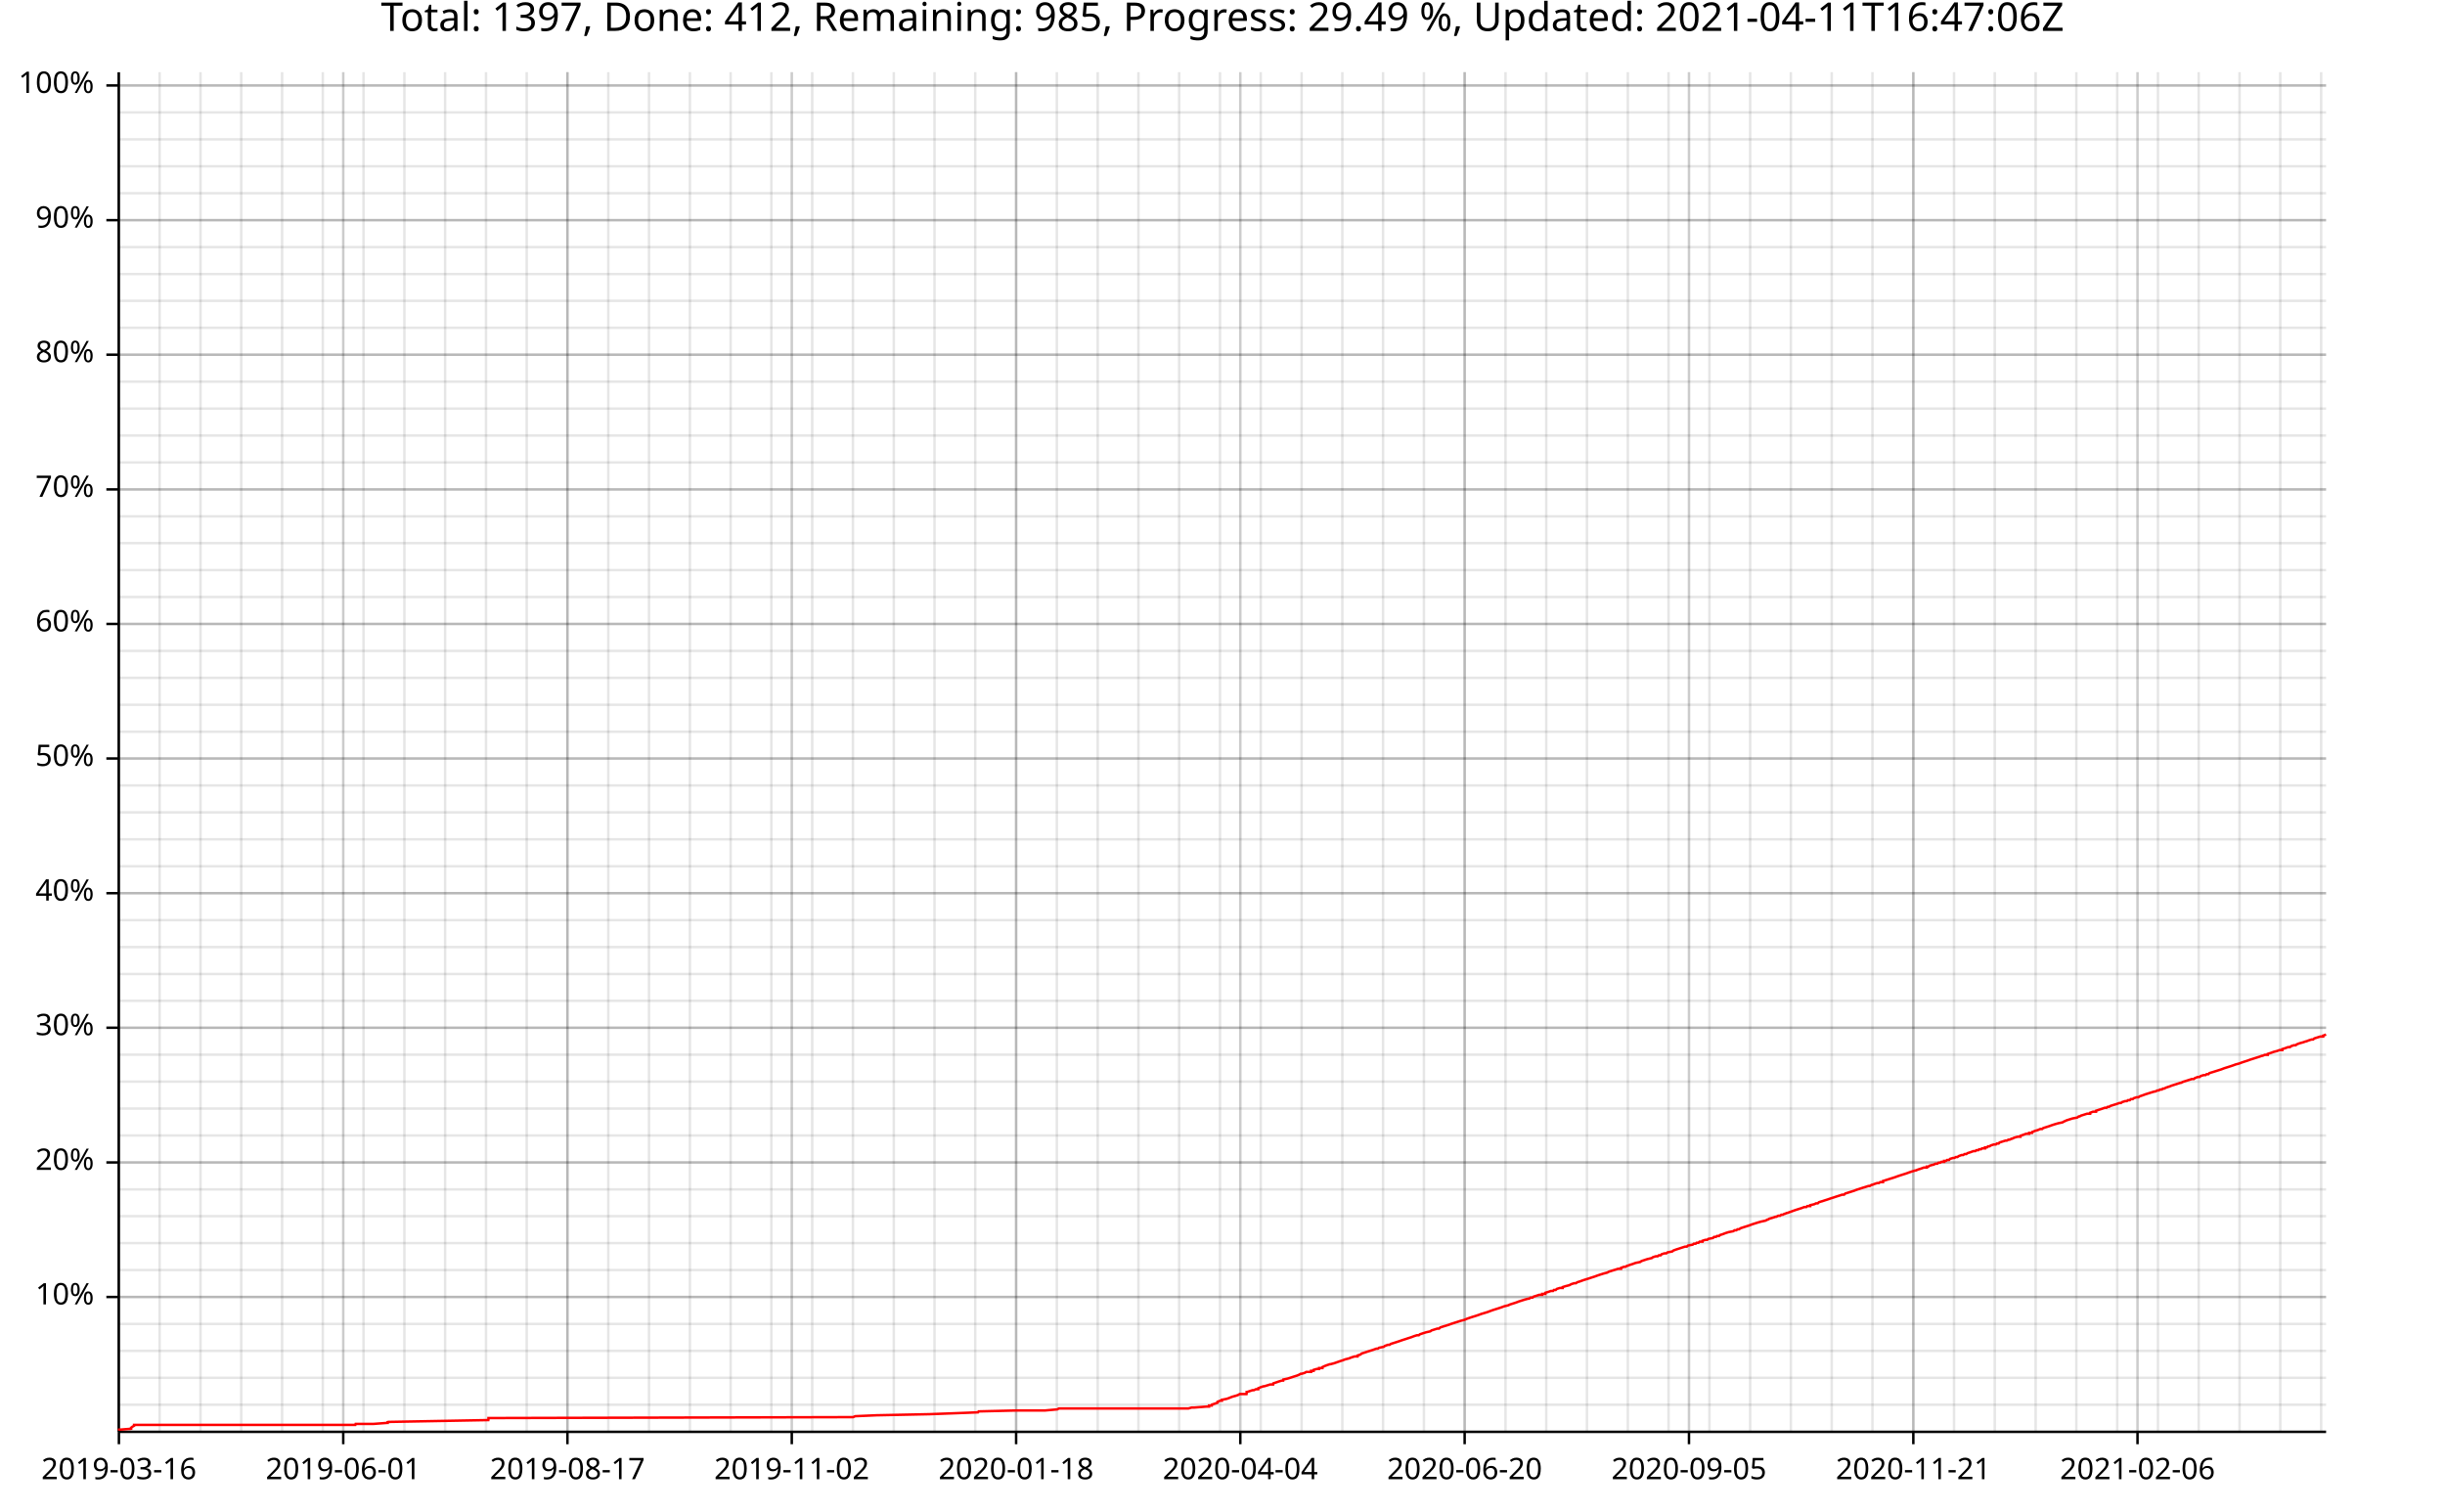
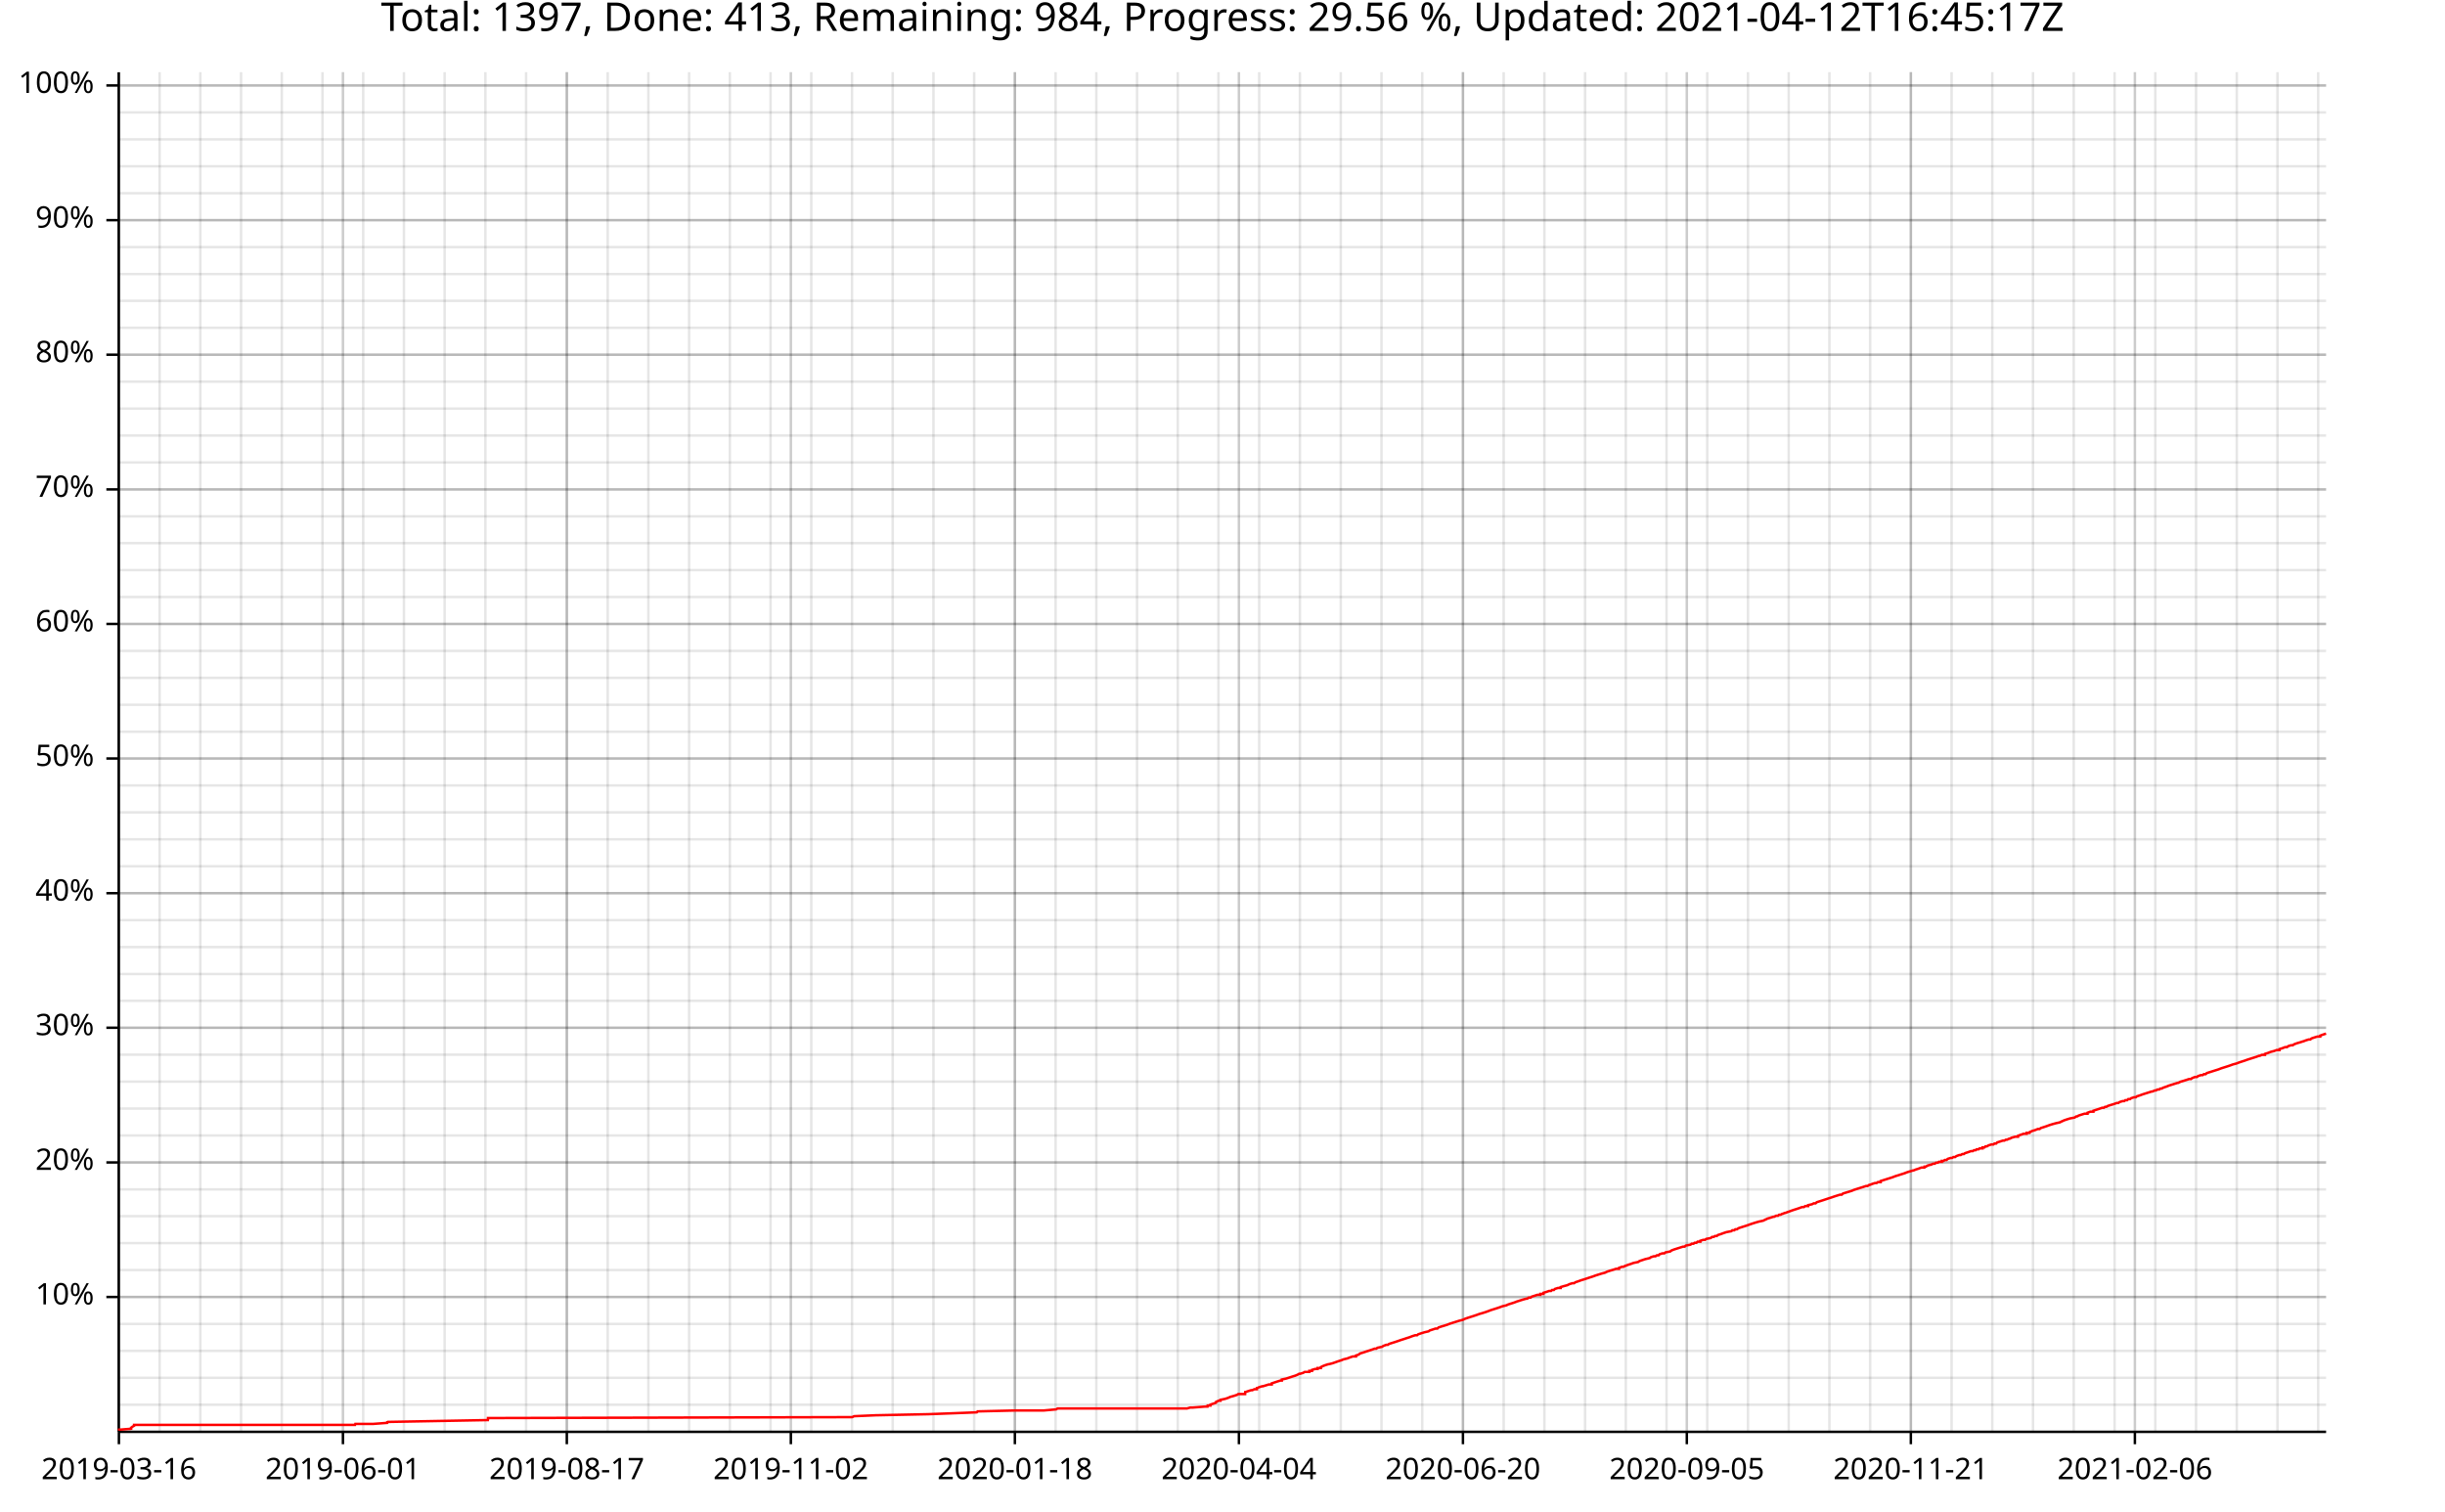
<svg xmlns="http://www.w3.org/2000/svg" width="987" height="610" viewBox="0 0 15792 9760">
  <text x="7896" y="5" dy="0.76em" text-anchor="middle" font-family="sans-serif" font-size="256" opacity="1" fill="#000000">
- Total: 1397, Done: 412, Remaining: 985, Progress: 29.49 %, Updated: 2021-04-11T16:47:06Z
+ Total: 1397, Done: 413, Remaining: 984, Progress: 29.56 %, Updated: 2021-04-12T16:45:17Z
</text>
  <line opacity="0.1" stroke="#000000" stroke-width="16" x1="768" y1="9247" x2="768" y2="466" />
  <line opacity="0.1" stroke="#000000" stroke-width="16" x1="1031" y1="9247" x2="1031" y2="466" />
-   <line opacity="0.1" stroke="#000000" stroke-width="16" x1="1295" y1="9247" x2="1295" y2="466" />
-   <line opacity="0.1" stroke="#000000" stroke-width="16" x1="1558" y1="9247" x2="1558" y2="466" />
-   <line opacity="0.1" stroke="#000000" stroke-width="16" x1="1822" y1="9247" x2="1822" y2="466" />
-   <line opacity="0.1" stroke="#000000" stroke-width="16" x1="2085" y1="9247" x2="2085" y2="466" />
-   <line opacity="0.1" stroke="#000000" stroke-width="16" x1="2348" y1="9247" x2="2348" y2="466" />
-   <line opacity="0.1" stroke="#000000" stroke-width="16" x1="2612" y1="9247" x2="2612" y2="466" />
-   <line opacity="0.1" stroke="#000000" stroke-width="16" x1="2875" y1="9247" x2="2875" y2="466" />
-   <line opacity="0.1" stroke="#000000" stroke-width="16" x1="3139" y1="9247" x2="3139" y2="466" />
-   <line opacity="0.1" stroke="#000000" stroke-width="16" x1="3402" y1="9247" x2="3402" y2="466" />
-   <line opacity="0.1" stroke="#000000" stroke-width="16" x1="3665" y1="9247" x2="3665" y2="466" />
-   <line opacity="0.1" stroke="#000000" stroke-width="16" x1="3929" y1="9247" x2="3929" y2="466" />
-   <line opacity="0.1" stroke="#000000" stroke-width="16" x1="4192" y1="9247" x2="4192" y2="466" />
-   <line opacity="0.1" stroke="#000000" stroke-width="16" x1="4456" y1="9247" x2="4456" y2="466" />
-   <line opacity="0.1" stroke="#000000" stroke-width="16" x1="4719" y1="9247" x2="4719" y2="466" />
-   <line opacity="0.1" stroke="#000000" stroke-width="16" x1="4982" y1="9247" x2="4982" y2="466" />
-   <line opacity="0.1" stroke="#000000" stroke-width="16" x1="5246" y1="9247" x2="5246" y2="466" />
-   <line opacity="0.1" stroke="#000000" stroke-width="16" x1="5509" y1="9247" x2="5509" y2="466" />
-   <line opacity="0.1" stroke="#000000" stroke-width="16" x1="5773" y1="9247" x2="5773" y2="466" />
-   <line opacity="0.1" stroke="#000000" stroke-width="16" x1="6036" y1="9247" x2="6036" y2="466" />
-   <line opacity="0.1" stroke="#000000" stroke-width="16" x1="6299" y1="9247" x2="6299" y2="466" />
-   <line opacity="0.1" stroke="#000000" stroke-width="16" x1="6563" y1="9247" x2="6563" y2="466" />
-   <line opacity="0.1" stroke="#000000" stroke-width="16" x1="6826" y1="9247" x2="6826" y2="466" />
-   <line opacity="0.1" stroke="#000000" stroke-width="16" x1="7090" y1="9247" x2="7090" y2="466" />
-   <line opacity="0.1" stroke="#000000" stroke-width="16" x1="7353" y1="9247" x2="7353" y2="466" />
-   <line opacity="0.1" stroke="#000000" stroke-width="16" x1="7616" y1="9247" x2="7616" y2="466" />
-   <line opacity="0.1" stroke="#000000" stroke-width="16" x1="7880" y1="9247" x2="7880" y2="466" />
-   <line opacity="0.1" stroke="#000000" stroke-width="16" x1="8143" y1="9247" x2="8143" y2="466" />
-   <line opacity="0.1" stroke="#000000" stroke-width="16" x1="8407" y1="9247" x2="8407" y2="466" />
-   <line opacity="0.1" stroke="#000000" stroke-width="16" x1="8670" y1="9247" x2="8670" y2="466" />
-   <line opacity="0.1" stroke="#000000" stroke-width="16" x1="8933" y1="9247" x2="8933" y2="466" />
-   <line opacity="0.1" stroke="#000000" stroke-width="16" x1="9197" y1="9247" x2="9197" y2="466" />
-   <line opacity="0.1" stroke="#000000" stroke-width="16" x1="9460" y1="9247" x2="9460" y2="466" />
-   <line opacity="0.1" stroke="#000000" stroke-width="16" x1="9724" y1="9247" x2="9724" y2="466" />
-   <line opacity="0.1" stroke="#000000" stroke-width="16" x1="9987" y1="9247" x2="9987" y2="466" />
-   <line opacity="0.1" stroke="#000000" stroke-width="16" x1="10250" y1="9247" x2="10250" y2="466" />
-   <line opacity="0.1" stroke="#000000" stroke-width="16" x1="10514" y1="9247" x2="10514" y2="466" />
-   <line opacity="0.1" stroke="#000000" stroke-width="16" x1="10777" y1="9247" x2="10777" y2="466" />
-   <line opacity="0.1" stroke="#000000" stroke-width="16" x1="11041" y1="9247" x2="11041" y2="466" />
-   <line opacity="0.1" stroke="#000000" stroke-width="16" x1="11304" y1="9247" x2="11304" y2="466" />
-   <line opacity="0.1" stroke="#000000" stroke-width="16" x1="11567" y1="9247" x2="11567" y2="466" />
-   <line opacity="0.1" stroke="#000000" stroke-width="16" x1="11831" y1="9247" x2="11831" y2="466" />
-   <line opacity="0.1" stroke="#000000" stroke-width="16" x1="12094" y1="9247" x2="12094" y2="466" />
-   <line opacity="0.1" stroke="#000000" stroke-width="16" x1="12358" y1="9247" x2="12358" y2="466" />
-   <line opacity="0.1" stroke="#000000" stroke-width="16" x1="12621" y1="9247" x2="12621" y2="466" />
-   <line opacity="0.1" stroke="#000000" stroke-width="16" x1="12884" y1="9247" x2="12884" y2="466" />
-   <line opacity="0.1" stroke="#000000" stroke-width="16" x1="13148" y1="9247" x2="13148" y2="466" />
-   <line opacity="0.1" stroke="#000000" stroke-width="16" x1="13411" y1="9247" x2="13411" y2="466" />
-   <line opacity="0.1" stroke="#000000" stroke-width="16" x1="13675" y1="9247" x2="13675" y2="466" />
-   <line opacity="0.1" stroke="#000000" stroke-width="16" x1="13938" y1="9247" x2="13938" y2="466" />
-   <line opacity="0.1" stroke="#000000" stroke-width="16" x1="14201" y1="9247" x2="14201" y2="466" />
-   <line opacity="0.1" stroke="#000000" stroke-width="16" x1="14465" y1="9247" x2="14465" y2="466" />
-   <line opacity="0.1" stroke="#000000" stroke-width="16" x1="14728" y1="9247" x2="14728" y2="466" />
-   <line opacity="0.1" stroke="#000000" stroke-width="16" x1="14992" y1="9247" x2="14992" y2="466" />
+   <line opacity="0.1" stroke="#000000" stroke-width="16" x1="1294" y1="9247" x2="1294" y2="466" />
+   <line opacity="0.1" stroke="#000000" stroke-width="16" x1="1557" y1="9247" x2="1557" y2="466" />
+   <line opacity="0.1" stroke="#000000" stroke-width="16" x1="1820" y1="9247" x2="1820" y2="466" />
+   <line opacity="0.1" stroke="#000000" stroke-width="16" x1="2083" y1="9247" x2="2083" y2="466" />
+   <line opacity="0.1" stroke="#000000" stroke-width="16" x1="2346" y1="9247" x2="2346" y2="466" />
+   <line opacity="0.1" stroke="#000000" stroke-width="16" x1="2609" y1="9247" x2="2609" y2="466" />
+   <line opacity="0.1" stroke="#000000" stroke-width="16" x1="2872" y1="9247" x2="2872" y2="466" />
+   <line opacity="0.1" stroke="#000000" stroke-width="16" x1="3135" y1="9247" x2="3135" y2="466" />
+   <line opacity="0.1" stroke="#000000" stroke-width="16" x1="3398" y1="9247" x2="3398" y2="466" />
+   <line opacity="0.1" stroke="#000000" stroke-width="16" x1="3661" y1="9247" x2="3661" y2="466" />
+   <line opacity="0.1" stroke="#000000" stroke-width="16" x1="3925" y1="9247" x2="3925" y2="466" />
+   <line opacity="0.1" stroke="#000000" stroke-width="16" x1="4188" y1="9247" x2="4188" y2="466" />
+   <line opacity="0.1" stroke="#000000" stroke-width="16" x1="4451" y1="9247" x2="4451" y2="466" />
+   <line opacity="0.1" stroke="#000000" stroke-width="16" x1="4714" y1="9247" x2="4714" y2="466" />
+   <line opacity="0.1" stroke="#000000" stroke-width="16" x1="4977" y1="9247" x2="4977" y2="466" />
+   <line opacity="0.1" stroke="#000000" stroke-width="16" x1="5240" y1="9247" x2="5240" y2="466" />
+   <line opacity="0.1" stroke="#000000" stroke-width="16" x1="5503" y1="9247" x2="5503" y2="466" />
+   <line opacity="0.1" stroke="#000000" stroke-width="16" x1="5766" y1="9247" x2="5766" y2="466" />
+   <line opacity="0.1" stroke="#000000" stroke-width="16" x1="6029" y1="9247" x2="6029" y2="466" />
+   <line opacity="0.1" stroke="#000000" stroke-width="16" x1="6292" y1="9247" x2="6292" y2="466" />
+   <line opacity="0.1" stroke="#000000" stroke-width="16" x1="6555" y1="9247" x2="6555" y2="466" />
+   <line opacity="0.1" stroke="#000000" stroke-width="16" x1="6818" y1="9247" x2="6818" y2="466" />
+   <line opacity="0.1" stroke="#000000" stroke-width="16" x1="7081" y1="9247" x2="7081" y2="466" />
+   <line opacity="0.1" stroke="#000000" stroke-width="16" x1="7344" y1="9247" x2="7344" y2="466" />
+   <line opacity="0.1" stroke="#000000" stroke-width="16" x1="7607" y1="9247" x2="7607" y2="466" />
+   <line opacity="0.1" stroke="#000000" stroke-width="16" x1="7870" y1="9247" x2="7870" y2="466" />
+   <line opacity="0.1" stroke="#000000" stroke-width="16" x1="8133" y1="9247" x2="8133" y2="466" />
+   <line opacity="0.1" stroke="#000000" stroke-width="16" x1="8396" y1="9247" x2="8396" y2="466" />
+   <line opacity="0.1" stroke="#000000" stroke-width="16" x1="8660" y1="9247" x2="8660" y2="466" />
+   <line opacity="0.1" stroke="#000000" stroke-width="16" x1="8923" y1="9247" x2="8923" y2="466" />
+   <line opacity="0.1" stroke="#000000" stroke-width="16" x1="9186" y1="9247" x2="9186" y2="466" />
+   <line opacity="0.1" stroke="#000000" stroke-width="16" x1="9449" y1="9247" x2="9449" y2="466" />
+   <line opacity="0.1" stroke="#000000" stroke-width="16" x1="9712" y1="9247" x2="9712" y2="466" />
+   <line opacity="0.1" stroke="#000000" stroke-width="16" x1="9975" y1="9247" x2="9975" y2="466" />
+   <line opacity="0.1" stroke="#000000" stroke-width="16" x1="10238" y1="9247" x2="10238" y2="466" />
+   <line opacity="0.1" stroke="#000000" stroke-width="16" x1="10501" y1="9247" x2="10501" y2="466" />
+   <line opacity="0.1" stroke="#000000" stroke-width="16" x1="10764" y1="9247" x2="10764" y2="466" />
+   <line opacity="0.1" stroke="#000000" stroke-width="16" x1="11027" y1="9247" x2="11027" y2="466" />
+   <line opacity="0.1" stroke="#000000" stroke-width="16" x1="11290" y1="9247" x2="11290" y2="466" />
+   <line opacity="0.1" stroke="#000000" stroke-width="16" x1="11553" y1="9247" x2="11553" y2="466" />
+   <line opacity="0.1" stroke="#000000" stroke-width="16" x1="11816" y1="9247" x2="11816" y2="466" />
+   <line opacity="0.1" stroke="#000000" stroke-width="16" x1="12079" y1="9247" x2="12079" y2="466" />
+   <line opacity="0.1" stroke="#000000" stroke-width="16" x1="12342" y1="9247" x2="12342" y2="466" />
+   <line opacity="0.1" stroke="#000000" stroke-width="16" x1="12605" y1="9247" x2="12605" y2="466" />
+   <line opacity="0.1" stroke="#000000" stroke-width="16" x1="12868" y1="9247" x2="12868" y2="466" />
+   <line opacity="0.1" stroke="#000000" stroke-width="16" x1="13131" y1="9247" x2="13131" y2="466" />
+   <line opacity="0.1" stroke="#000000" stroke-width="16" x1="13394" y1="9247" x2="13394" y2="466" />
+   <line opacity="0.1" stroke="#000000" stroke-width="16" x1="13658" y1="9247" x2="13658" y2="466" />
+   <line opacity="0.1" stroke="#000000" stroke-width="16" x1="13921" y1="9247" x2="13921" y2="466" />
+   <line opacity="0.1" stroke="#000000" stroke-width="16" x1="14184" y1="9247" x2="14184" y2="466" />
+   <line opacity="0.1" stroke="#000000" stroke-width="16" x1="14447" y1="9247" x2="14447" y2="466" />
+   <line opacity="0.1" stroke="#000000" stroke-width="16" x1="14710" y1="9247" x2="14710" y2="466" />
+   <line opacity="0.1" stroke="#000000" stroke-width="16" x1="14973" y1="9247" x2="14973" y2="466" />
  <line opacity="0.1" stroke="#000000" stroke-width="16" x1="768" y1="9073" x2="15024" y2="9073" />
  <line opacity="0.1" stroke="#000000" stroke-width="16" x1="768" y1="8899" x2="15024" y2="8899" />
  <line opacity="0.1" stroke="#000000" stroke-width="16" x1="768" y1="8725" x2="15024" y2="8725" />
  <line opacity="0.1" stroke="#000000" stroke-width="16" x1="768" y1="8551" x2="15024" y2="8551" />
  <line opacity="0.1" stroke="#000000" stroke-width="16" x1="768" y1="8377" x2="15024" y2="8377" />
  <line opacity="0.1" stroke="#000000" stroke-width="16" x1="768" y1="8203" x2="15024" y2="8203" />
  <line opacity="0.1" stroke="#000000" stroke-width="16" x1="768" y1="8029" x2="15024" y2="8029" />
  <line opacity="0.1" stroke="#000000" stroke-width="16" x1="768" y1="7855" x2="15024" y2="7855" />
  <line opacity="0.1" stroke="#000000" stroke-width="16" x1="768" y1="7682" x2="15024" y2="7682" />
  <line opacity="0.1" stroke="#000000" stroke-width="16" x1="768" y1="7508" x2="15024" y2="7508" />
  <line opacity="0.1" stroke="#000000" stroke-width="16" x1="768" y1="7334" x2="15024" y2="7334" />
  <line opacity="0.1" stroke="#000000" stroke-width="16" x1="768" y1="7160" x2="15024" y2="7160" />
  <line opacity="0.1" stroke="#000000" stroke-width="16" x1="768" y1="6986" x2="15024" y2="6986" />
  <line opacity="0.1" stroke="#000000" stroke-width="16" x1="768" y1="6812" x2="15024" y2="6812" />
  <line opacity="0.1" stroke="#000000" stroke-width="16" x1="768" y1="6638" x2="15024" y2="6638" />
  <line opacity="0.1" stroke="#000000" stroke-width="16" x1="768" y1="6464" x2="15024" y2="6464" />
  <line opacity="0.1" stroke="#000000" stroke-width="16" x1="768" y1="6291" x2="15024" y2="6291" />
  <line opacity="0.1" stroke="#000000" stroke-width="16" x1="768" y1="6117" x2="15024" y2="6117" />
  <line opacity="0.1" stroke="#000000" stroke-width="16" x1="768" y1="5943" x2="15024" y2="5943" />
  <line opacity="0.1" stroke="#000000" stroke-width="16" x1="768" y1="5769" x2="15024" y2="5769" />
  <line opacity="0.1" stroke="#000000" stroke-width="16" x1="768" y1="5595" x2="15024" y2="5595" />
  <line opacity="0.1" stroke="#000000" stroke-width="16" x1="768" y1="5421" x2="15024" y2="5421" />
  <line opacity="0.1" stroke="#000000" stroke-width="16" x1="768" y1="5247" x2="15024" y2="5247" />
  <line opacity="0.1" stroke="#000000" stroke-width="16" x1="768" y1="5073" x2="15024" y2="5073" />
  <line opacity="0.1" stroke="#000000" stroke-width="16" x1="768" y1="4899" x2="15024" y2="4899" />
  <line opacity="0.1" stroke="#000000" stroke-width="16" x1="768" y1="4726" x2="15024" y2="4726" />
  <line opacity="0.1" stroke="#000000" stroke-width="16" x1="768" y1="4552" x2="15024" y2="4552" />
  <line opacity="0.1" stroke="#000000" stroke-width="16" x1="768" y1="4378" x2="15024" y2="4378" />
  <line opacity="0.1" stroke="#000000" stroke-width="16" x1="768" y1="4204" x2="15024" y2="4204" />
  <line opacity="0.1" stroke="#000000" stroke-width="16" x1="768" y1="4030" x2="15024" y2="4030" />
  <line opacity="0.1" stroke="#000000" stroke-width="16" x1="768" y1="3856" x2="15024" y2="3856" />
  <line opacity="0.1" stroke="#000000" stroke-width="16" x1="768" y1="3682" x2="15024" y2="3682" />
  <line opacity="0.1" stroke="#000000" stroke-width="16" x1="768" y1="3508" x2="15024" y2="3508" />
  <line opacity="0.1" stroke="#000000" stroke-width="16" x1="768" y1="3335" x2="15024" y2="3335" />
  <line opacity="0.1" stroke="#000000" stroke-width="16" x1="768" y1="3161" x2="15024" y2="3161" />
  <line opacity="0.1" stroke="#000000" stroke-width="16" x1="768" y1="2987" x2="15024" y2="2987" />
  <line opacity="0.1" stroke="#000000" stroke-width="16" x1="768" y1="2813" x2="15024" y2="2813" />
  <line opacity="0.1" stroke="#000000" stroke-width="16" x1="768" y1="2639" x2="15024" y2="2639" />
  <line opacity="0.1" stroke="#000000" stroke-width="16" x1="768" y1="2465" x2="15024" y2="2465" />
  <line opacity="0.1" stroke="#000000" stroke-width="16" x1="768" y1="2291" x2="15024" y2="2291" />
  <line opacity="0.1" stroke="#000000" stroke-width="16" x1="768" y1="2117" x2="15024" y2="2117" />
  <line opacity="0.1" stroke="#000000" stroke-width="16" x1="768" y1="1943" x2="15024" y2="1943" />
  <line opacity="0.1" stroke="#000000" stroke-width="16" x1="768" y1="1770" x2="15024" y2="1770" />
  <line opacity="0.1" stroke="#000000" stroke-width="16" x1="768" y1="1596" x2="15024" y2="1596" />
  <line opacity="0.1" stroke="#000000" stroke-width="16" x1="768" y1="1422" x2="15024" y2="1422" />
  <line opacity="0.1" stroke="#000000" stroke-width="16" x1="768" y1="1248" x2="15024" y2="1248" />
  <line opacity="0.1" stroke="#000000" stroke-width="16" x1="768" y1="1074" x2="15024" y2="1074" />
  <line opacity="0.1" stroke="#000000" stroke-width="16" x1="768" y1="900" x2="15024" y2="900" />
  <line opacity="0.1" stroke="#000000" stroke-width="16" x1="768" y1="726" x2="15024" y2="726" />
  <line opacity="0.1" stroke="#000000" stroke-width="16" x1="768" y1="552" x2="15024" y2="552" />
  <line opacity="0.2" stroke="#000000" stroke-width="16" x1="768" y1="9247" x2="768" y2="466" />
-   <line opacity="0.2" stroke="#000000" stroke-width="16" x1="2217" y1="9247" x2="2217" y2="466" />
-   <line opacity="0.2" stroke="#000000" stroke-width="16" x1="3665" y1="9247" x2="3665" y2="466" />
-   <line opacity="0.2" stroke="#000000" stroke-width="16" x1="5114" y1="9247" x2="5114" y2="466" />
-   <line opacity="0.2" stroke="#000000" stroke-width="16" x1="6563" y1="9247" x2="6563" y2="466" />
-   <line opacity="0.2" stroke="#000000" stroke-width="16" x1="8011" y1="9247" x2="8011" y2="466" />
-   <line opacity="0.2" stroke="#000000" stroke-width="16" x1="9460" y1="9247" x2="9460" y2="466" />
-   <line opacity="0.2" stroke="#000000" stroke-width="16" x1="10909" y1="9247" x2="10909" y2="466" />
-   <line opacity="0.2" stroke="#000000" stroke-width="16" x1="12358" y1="9247" x2="12358" y2="466" />
-   <line opacity="0.2" stroke="#000000" stroke-width="16" x1="13806" y1="9247" x2="13806" y2="466" />
+   <line opacity="0.2" stroke="#000000" stroke-width="16" x1="2215" y1="9247" x2="2215" y2="466" />
+   <line opacity="0.2" stroke="#000000" stroke-width="16" x1="3661" y1="9247" x2="3661" y2="466" />
+   <line opacity="0.2" stroke="#000000" stroke-width="16" x1="5108" y1="9247" x2="5108" y2="466" />
+   <line opacity="0.2" stroke="#000000" stroke-width="16" x1="6555" y1="9247" x2="6555" y2="466" />
+   <line opacity="0.2" stroke="#000000" stroke-width="16" x1="8002" y1="9247" x2="8002" y2="466" />
+   <line opacity="0.2" stroke="#000000" stroke-width="16" x1="9449" y1="9247" x2="9449" y2="466" />
+   <line opacity="0.2" stroke="#000000" stroke-width="16" x1="10895" y1="9247" x2="10895" y2="466" />
+   <line opacity="0.2" stroke="#000000" stroke-width="16" x1="12342" y1="9247" x2="12342" y2="466" />
+   <line opacity="0.2" stroke="#000000" stroke-width="16" x1="13789" y1="9247" x2="13789" y2="466" />
  <line opacity="0.2" stroke="#000000" stroke-width="16" x1="768" y1="8377" x2="15024" y2="8377" />
  <line opacity="0.2" stroke="#000000" stroke-width="16" x1="768" y1="7508" x2="15024" y2="7508" />
  <line opacity="0.2" stroke="#000000" stroke-width="16" x1="768" y1="6638" x2="15024" y2="6638" />
  <line opacity="0.2" stroke="#000000" stroke-width="16" x1="768" y1="5769" x2="15024" y2="5769" />
  <line opacity="0.2" stroke="#000000" stroke-width="16" x1="768" y1="4899" x2="15024" y2="4899" />
  <line opacity="0.2" stroke="#000000" stroke-width="16" x1="768" y1="4030" x2="15024" y2="4030" />
  <line opacity="0.2" stroke="#000000" stroke-width="16" x1="768" y1="3161" x2="15024" y2="3161" />
  <line opacity="0.2" stroke="#000000" stroke-width="16" x1="768" y1="2291" x2="15024" y2="2291" />
  <line opacity="0.2" stroke="#000000" stroke-width="16" x1="768" y1="1422" x2="15024" y2="1422" />
  <line opacity="0.2" stroke="#000000" stroke-width="16" x1="768" y1="552" x2="15024" y2="552" />
  <polyline fill="none" opacity="1" stroke="#000000" stroke-width="16" points="767,467 767,9248 " />
  <text x="608" y="8377" dy="0.5ex" text-anchor="end" font-family="sans-serif" font-size="192" opacity="1" fill="#000000">
10%
</text>
  <polyline fill="none" opacity="1" stroke="#000000" stroke-width="16" points="687,8377 767,8377 " />
  <text x="608" y="7508" dy="0.5ex" text-anchor="end" font-family="sans-serif" font-size="192" opacity="1" fill="#000000">
20%
</text>
  <polyline fill="none" opacity="1" stroke="#000000" stroke-width="16" points="687,7508 767,7508 " />
  <text x="608" y="6638" dy="0.5ex" text-anchor="end" font-family="sans-serif" font-size="192" opacity="1" fill="#000000">
30%
</text>
  <polyline fill="none" opacity="1" stroke="#000000" stroke-width="16" points="687,6638 767,6638 " />
  <text x="608" y="5769" dy="0.5ex" text-anchor="end" font-family="sans-serif" font-size="192" opacity="1" fill="#000000">
40%
</text>
  <polyline fill="none" opacity="1" stroke="#000000" stroke-width="16" points="687,5769 767,5769 " />
  <text x="608" y="4899" dy="0.5ex" text-anchor="end" font-family="sans-serif" font-size="192" opacity="1" fill="#000000">
50%
</text>
  <polyline fill="none" opacity="1" stroke="#000000" stroke-width="16" points="687,4899 767,4899 " />
  <text x="608" y="4030" dy="0.5ex" text-anchor="end" font-family="sans-serif" font-size="192" opacity="1" fill="#000000">
60%
</text>
  <polyline fill="none" opacity="1" stroke="#000000" stroke-width="16" points="687,4030 767,4030 " />
  <text x="608" y="3161" dy="0.5ex" text-anchor="end" font-family="sans-serif" font-size="192" opacity="1" fill="#000000">
70%
</text>
  <polyline fill="none" opacity="1" stroke="#000000" stroke-width="16" points="687,3161 767,3161 " />
  <text x="608" y="2291" dy="0.5ex" text-anchor="end" font-family="sans-serif" font-size="192" opacity="1" fill="#000000">
80%
</text>
  <polyline fill="none" opacity="1" stroke="#000000" stroke-width="16" points="687,2291 767,2291 " />
  <text x="608" y="1422" dy="0.5ex" text-anchor="end" font-family="sans-serif" font-size="192" opacity="1" fill="#000000">
90%
</text>
  <polyline fill="none" opacity="1" stroke="#000000" stroke-width="16" points="687,1422 767,1422 " />
  <text x="608" y="552" dy="0.5ex" text-anchor="end" font-family="sans-serif" font-size="192" opacity="1" fill="#000000">
100%
</text>
  <polyline fill="none" opacity="1" stroke="#000000" stroke-width="16" points="687,552 767,552 " />
  <polyline fill="none" opacity="1" stroke="#000000" stroke-width="16" points="768,9248 15024,9248 " />
  <text x="768" y="9408" dy="0.76em" text-anchor="middle" font-family="sans-serif" font-size="192" opacity="1" fill="#000000">
2019-03-16
</text>
  <polyline fill="none" opacity="1" stroke="#000000" stroke-width="16" points="768,9248 768,9328 " />
-   <text x="2217" y="9408" dy="0.76em" text-anchor="middle" font-family="sans-serif" font-size="192" opacity="1" fill="#000000">
+   <text x="2215" y="9408" dy="0.76em" text-anchor="middle" font-family="sans-serif" font-size="192" opacity="1" fill="#000000">
2019-06-01
</text>
-   <polyline fill="none" opacity="1" stroke="#000000" stroke-width="16" points="2217,9248 2217,9328 " />
-   <text x="3665" y="9408" dy="0.76em" text-anchor="middle" font-family="sans-serif" font-size="192" opacity="1" fill="#000000">
+   <polyline fill="none" opacity="1" stroke="#000000" stroke-width="16" points="2215,9248 2215,9328 " />
+   <text x="3661" y="9408" dy="0.76em" text-anchor="middle" font-family="sans-serif" font-size="192" opacity="1" fill="#000000">
2019-08-17
</text>
-   <polyline fill="none" opacity="1" stroke="#000000" stroke-width="16" points="3665,9248 3665,9328 " />
-   <text x="5114" y="9408" dy="0.76em" text-anchor="middle" font-family="sans-serif" font-size="192" opacity="1" fill="#000000">
+   <polyline fill="none" opacity="1" stroke="#000000" stroke-width="16" points="3661,9248 3661,9328 " />
+   <text x="5108" y="9408" dy="0.76em" text-anchor="middle" font-family="sans-serif" font-size="192" opacity="1" fill="#000000">
2019-11-02
</text>
-   <polyline fill="none" opacity="1" stroke="#000000" stroke-width="16" points="5114,9248 5114,9328 " />
-   <text x="6563" y="9408" dy="0.76em" text-anchor="middle" font-family="sans-serif" font-size="192" opacity="1" fill="#000000">
+   <polyline fill="none" opacity="1" stroke="#000000" stroke-width="16" points="5108,9248 5108,9328 " />
+   <text x="6555" y="9408" dy="0.76em" text-anchor="middle" font-family="sans-serif" font-size="192" opacity="1" fill="#000000">
2020-01-18
</text>
-   <polyline fill="none" opacity="1" stroke="#000000" stroke-width="16" points="6563,9248 6563,9328 " />
-   <text x="8011" y="9408" dy="0.76em" text-anchor="middle" font-family="sans-serif" font-size="192" opacity="1" fill="#000000">
+   <polyline fill="none" opacity="1" stroke="#000000" stroke-width="16" points="6555,9248 6555,9328 " />
+   <text x="8002" y="9408" dy="0.76em" text-anchor="middle" font-family="sans-serif" font-size="192" opacity="1" fill="#000000">
2020-04-04
</text>
-   <polyline fill="none" opacity="1" stroke="#000000" stroke-width="16" points="8011,9248 8011,9328 " />
-   <text x="9460" y="9408" dy="0.76em" text-anchor="middle" font-family="sans-serif" font-size="192" opacity="1" fill="#000000">
+   <polyline fill="none" opacity="1" stroke="#000000" stroke-width="16" points="8002,9248 8002,9328 " />
+   <text x="9449" y="9408" dy="0.76em" text-anchor="middle" font-family="sans-serif" font-size="192" opacity="1" fill="#000000">
2020-06-20
</text>
-   <polyline fill="none" opacity="1" stroke="#000000" stroke-width="16" points="9460,9248 9460,9328 " />
-   <text x="10909" y="9408" dy="0.76em" text-anchor="middle" font-family="sans-serif" font-size="192" opacity="1" fill="#000000">
+   <polyline fill="none" opacity="1" stroke="#000000" stroke-width="16" points="9449,9248 9449,9328 " />
+   <text x="10895" y="9408" dy="0.76em" text-anchor="middle" font-family="sans-serif" font-size="192" opacity="1" fill="#000000">
2020-09-05
</text>
-   <polyline fill="none" opacity="1" stroke="#000000" stroke-width="16" points="10909,9248 10909,9328 " />
-   <text x="12358" y="9408" dy="0.76em" text-anchor="middle" font-family="sans-serif" font-size="192" opacity="1" fill="#000000">
+   <polyline fill="none" opacity="1" stroke="#000000" stroke-width="16" points="10895,9248 10895,9328 " />
+   <text x="12342" y="9408" dy="0.76em" text-anchor="middle" font-family="sans-serif" font-size="192" opacity="1" fill="#000000">
2020-11-21
</text>
-   <polyline fill="none" opacity="1" stroke="#000000" stroke-width="16" points="12358,9248 12358,9328 " />
-   <text x="13806" y="9408" dy="0.76em" text-anchor="middle" font-family="sans-serif" font-size="192" opacity="1" fill="#000000">
+   <polyline fill="none" opacity="1" stroke="#000000" stroke-width="16" points="12342,9248 12342,9328 " />
+   <text x="13789" y="9408" dy="0.76em" text-anchor="middle" font-family="sans-serif" font-size="192" opacity="1" fill="#000000">
2021-02-06
</text>
-   <polyline fill="none" opacity="1" stroke="#000000" stroke-width="16" points="13806,9248 13806,9328 " />
-   <polyline fill="none" opacity="1" stroke="#FF0000" stroke-width="16" points="768,9240 768,9240 768,9240 769,9234 773,9234 847,9228 847,9222 847,9215 847,9222 855,9215 866,9209 866,9203 2257,9203 2295,9203 2297,9197 2304,9197 2325,9197 2325,9197 2325,9197 2370,9197 2370,9197 2372,9197 2409,9197 2409,9197 2410,9197 2503,9190 2504,9190 2504,9184 2504,9178 2504,9184 3154,9172 3155,9166 3155,9159 3161,9159 3162,9159 5510,9153 5524,9147 5662,9141 5664,9141 6003,9134 6003,9134 6164,9128 6317,9122 6321,9116 6568,9110 6750,9110 6829,9103 6829,9103 6839,9097 7676,9097 7676,9097 7697,9091 7715,9091 7791,9085 7791,9085 7798,9085 7809,9085 7809,9078 7817,9078 7827,9078 7828,9072 7828,9072 7847,9066 7864,9060 7864,9054 7881,9047 7892,9047 7892,9041 7923,9035 7940,9029 7957,9022 7978,9016 7979,9016 7997,9010 7997,9010 7997,9010 7997,9010 7997,9010 8007,9004 8029,9004 8051,9004 8051,9004 8051,9004 8052,8998 8052,8991 8054,8991 8072,8985 8090,8979 8092,8979 8099,8979 8111,8973 8127,8973 8128,8966 8128,8966 8129,8966 8142,8960 8160,8954 8162,8954 8165,8954 8185,8948 8204,8942 8223,8942 8224,8935 8242,8929 8259,8923 8279,8917 8288,8917 8289,8910 8289,8910 8317,8904 8336,8898 8336,8898 8354,8892 8354,8892 8373,8886 8374,8886 8391,8879 8401,8873 8402,8873 8403,8873 8403,8873 8403,8873 8407,8873 8407,8873 8427,8867 8437,8861 8448,8861 8468,8861 8468,8854 8484,8854 8484,8854 8484,8848 8504,8842 8516,8842 8516,8842 8516,8842 8518,8842 8520,8842 8520,8836 8521,8836 8541,8836 8541,8830 8541,8830 8556,8823 8572,8817 8590,8811 8594,8811 8617,8805 8637,8798 8637,8798 8654,8792 8673,8786 8673,8786 8688,8780 8712,8774 8730,8767 8749,8761 8768,8761 8768,8761 8768,8755 8768,8755 8787,8749 8787,8749 8795,8742 8795,8742 8814,8736 8832,8730 8851,8724 8870,8718 8889,8711 8899,8711 8907,8705 8937,8699 8945,8693 8964,8686 8975,8686 8983,8680 8983,8680 9002,8674 9021,8668 9021,8668 9039,8662 9059,8655 9078,8649 9096,8643 9115,8637 9133,8630 9152,8624 9164,8624 9171,8618 9189,8612 9211,8605 9238,8599 9246,8593 9265,8587 9284,8581 9295,8581 9295,8581 9302,8574 9320,8568 9340,8562 9359,8556 9378,8549 9397,8543 9416,8537 9434,8531 9434,8531 9434,8531 9458,8525 9458,8525 9474,8518 9491,8512 9509,8506 9509,8506 9509,8506 9529,8500 9529,8500 9550,8493 9566,8487 9586,8481 9606,8475 9622,8469 9641,8462 9660,8456 9679,8450 9697,8444 9716,8437 9741,8431 9754,8425 9773,8419 9792,8413 9810,8406 9829,8400 9848,8394 9870,8388 9876,8388 9886,8381 9898,8381 9905,8375 9924,8369 9942,8363 9961,8363 9961,8357 9981,8357 9981,8350 9981,8350 10001,8344 10018,8338 10031,8338 10031,8338 10036,8332 10036,8332 10048,8332 10055,8325 10074,8319 10093,8319 10093,8313 10112,8307 10136,8301 10149,8294 10168,8288 10179,8288 10187,8282 10206,8276 10225,8269 10244,8263 10263,8257 10281,8251 10300,8245 10319,8238 10337,8232 10356,8226 10379,8220 10380,8220 10393,8213 10413,8207 10432,8201 10451,8195 10451,8195 10470,8195 10470,8189 10489,8182 10499,8182 10508,8176 10511,8176 10526,8170 10545,8164 10564,8157 10594,8151 10602,8145 10620,8139 10638,8133 10667,8126 10668,8126 10676,8120 10695,8114 10707,8114 10714,8108 10726,8108 10732,8101 10751,8095 10763,8095 10770,8089 10801,8083 10808,8077 10827,8070 10846,8064 10864,8058 10883,8052 10895,8052 10902,8045 10933,8039 10940,8033 10952,8033 10952,8033 10958,8027 10970,8027 10970,8027 10970,8027 10977,8020 10988,8020 10988,8020 10988,8020 10996,8020 10996,8014 11015,8008 11015,8008 11027,8008 11033,8002 11064,7996 11071,7989 11083,7989 11090,7983 11102,7983 11103,7983 11109,7977 11128,7971 11146,7964 11165,7958 11196,7952 11203,7946 11203,7946 11215,7946 11222,7940 11232,7940 11242,7933 11260,7927 11279,7921 11298,7915 11316,7908 11335,7902 11354,7896 11375,7890 11403,7884 11416,7877 11419,7877 11429,7871 11429,7871 11450,7865 11468,7859 11468,7859 11473,7859 11486,7852 11498,7852 11505,7846 11505,7846 11505,7846 11515,7846 11515,7846 11525,7840 11525,7840 11528,7840 11542,7834 11546,7834 11546,7834 11561,7828 11562,7828 11562,7828 11581,7821 11598,7815 11617,7809 11636,7803 11636,7803 11654,7796 11667,7796 11673,7790 11692,7790 11692,7784 11718,7778 11730,7772 11741,7772 11748,7765 11767,7759 11768,7759 11786,7753 11805,7747 11825,7740 11844,7734 11862,7728 11881,7722 11899,7716 11911,7716 11918,7709 11937,7703 11956,7697 11975,7691 11993,7684 12012,7678 12030,7672 12050,7666 12068,7660 12077,7660 12088,7653 12092,7653 12107,7647 12125,7641 12136,7641 12144,7635 12162,7635 12162,7628 12181,7622 12200,7616 12219,7610 12238,7604 12257,7597 12275,7591 12294,7585 12313,7579 12332,7572 12350,7566 12351,7566 12370,7560 12374,7560 12374,7560 12388,7554 12407,7548 12426,7541 12445,7541 12445,7535 12455,7535 12463,7529 12463,7529 12484,7523 12488,7523 12488,7523 12501,7516 12511,7516 12513,7516 12520,7510 12520,7510 12520,7510 12531,7510 12531,7510 12539,7504 12557,7504 12557,7498 12569,7498 12576,7492 12589,7492 12595,7485 12615,7479 12618,7479 12618,7479 12618,7479 12618,7479 12618,7479 12623,7479 12633,7473 12635,7473 12643,7473 12651,7467 12670,7460 12671,7460 12680,7460 12689,7454 12699,7454 12700,7454 12708,7448 12727,7442 12746,7435 12758,7435 12758,7435 12765,7429 12768,7429 12777,7429 12777,7429 12783,7423 12794,7423 12795,7423 12802,7417 12802,7417 12812,7417 12813,7417 12813,7417 12813,7417 12813,7417 12821,7417 12821,7411 12821,7411 12830,7411 12833,7411 12833,7411 12834,7411 12840,7404 12840,7404 12850,7404 12859,7398 12859,7398 12878,7392 12878,7392 12884,7392 12889,7392 12889,7392 12889,7392 12889,7392 12890,7392 12890,7392 12890,7392 12890,7392 12890,7392 12890,7392 12891,7392 12891,7392 12891,7392 12897,7386 12899,7386 12900,7386 12904,7386 12904,7386 12904,7386 12904,7386 12904,7386 12905,7386 12905,7386 12909,7386 12915,7379 12934,7373 12953,7367 12962,7367 12972,7361 12980,7361 12992,7355 12992,7355 12992,7355 12993,7355 12993,7355 12993,7355 12993,7355 12996,7355 13010,7348 13031,7342 13032,7342 13049,7342 13050,7342 13050,7336 13050,7336 13067,7330 13086,7323 13106,7323 13106,7323 13106,7317 13125,7317 13127,7311 13129,7311 13141,7305 13162,7299 13178,7292 13190,7292 13190,7292 13190,7292 13190,7292 13197,7286 13216,7280 13235,7274 13254,7267 13273,7261 13294,7255 13322,7249 13332,7243 13332,7243 13333,7243 13348,7236 13367,7230 13386,7224 13417,7218 13426,7211 13429,7211 13432,7211 13442,7205 13443,7205 13462,7199 13481,7193 13500,7193 13500,7187 13519,7180 13538,7180 13538,7174 13556,7168 13575,7162 13594,7155 13594,7155 13594,7155 13606,7155 13606,7155 13613,7149 13622,7149 13622,7149 13631,7143 13650,7137 13670,7131 13689,7124 13698,7124 13698,7124 13698,7124 13698,7124 13698,7124 13699,7124 13707,7118 13726,7112 13736,7112 13737,7112 13744,7106 13745,7106 13756,7106 13763,7099 13774,7099 13775,7099 13782,7093 13801,7087 13812,7087 13820,7081 13838,7075 13857,7068 13857,7068 13876,7062 13895,7056 13915,7050 13915,7050 13916,7050 13917,7050 13917,7050 13918,7050 13918,7050 13918,7050 13920,7050 13935,7043 13938,7043 13938,7043 13943,7043 13943,7043 13952,7037 13954,7037 13954,7037 13963,7037 13970,7031 13979,7031 13989,7025 13990,7025 14007,7019 14009,7019 14009,7019 14026,7012 14045,7006 14064,7000 14082,6994 14086,6994 14101,6987 14120,6981 14139,6975 14158,6969 14170,6969 14177,6963 14196,6956 14207,6956 14207,6956 14214,6950 14233,6944 14245,6944 14252,6938 14264,6938 14270,6931 14290,6925 14309,6919 14309,6919 14328,6913 14347,6907 14347,6907 14365,6900 14384,6894 14403,6888 14421,6882 14440,6875 14463,6869 14478,6863 14496,6857 14515,6851 14534,6844 14553,6838 14572,6832 14591,6826 14610,6819 14614,6819 14628,6813 14647,6813 14647,6807 14666,6801 14685,6794 14708,6788 14724,6782 14726,6782 14741,6782 14741,6776 14760,6770 14779,6763 14791,6763 14798,6757 14816,6751 14828,6751 14828,6751 14835,6745 14854,6738 14876,6732 14893,6726 14894,6726 14895,6726 14895,6726 14895,6726 14896,6726 14911,6720 14930,6714 14940,6714 14948,6707 14967,6701 14986,6695 14990,6695 14991,6695 15005,6695 15005,6689 15024,6682 " />
+   <polyline fill="none" opacity="1" stroke="#000000" stroke-width="16" points="13789,9248 13789,9328 " />
+   <polyline fill="none" opacity="1" stroke="#FF0000" stroke-width="16" points="768,9240 768,9240 768,9240 769,9234 773,9234 847,9228 847,9222 847,9215 847,9222 855,9215 866,9209 866,9203 2255,9203 2293,9203 2295,9197 2302,9197 2323,9197 2323,9197 2323,9197 2368,9197 2368,9197 2370,9197 2407,9197 2407,9197 2408,9197 2501,9190 2501,9190 2502,9184 2502,9178 2502,9184 3151,9172 3152,9166 3152,9159 3158,9159 3159,9159 5504,9153 5517,9147 5656,9141 5658,9141 5996,9134 5996,9134 6157,9128 6309,9122 6314,9116 6560,9110 6742,9110 6821,9103 6821,9103 6831,9097 7667,9097 7667,9097 7688,9091 7706,9091 7781,9085 7781,9085 7788,9085 7799,9085 7800,9078 7807,9078 7818,9078 7818,9072 7818,9072 7837,9066 7854,9060 7855,9054 7872,9047 7883,9047 7883,9041 7913,9035 7931,9029 7947,9022 7969,9016 7969,9016 7987,9010 7987,9010 7987,9010 7987,9010 7988,9010 7998,9004 8020,9004 8042,9004 8042,9004 8042,9004 8042,8998 8043,8991 8045,8991 8062,8985 8081,8979 8082,8979 8089,8979 8101,8973 8118,8973 8118,8966 8119,8966 8119,8966 8132,8960 8151,8954 8152,8954 8156,8954 8176,8948 8195,8942 8214,8942 8214,8935 8232,8929 8250,8923 8269,8917 8279,8917 8279,8910 8279,8910 8307,8904 8326,8898 8326,8898 8344,8892 8344,8892 8363,8886 8364,8886 8381,8879 8391,8873 8392,8873 8393,8873 8393,8873 8393,8873 8396,8873 8397,8873 8417,8867 8427,8861 8438,8861 8457,8861 8457,8854 8474,8854 8474,8854 8474,8848 8494,8842 8506,8842 8506,8842 8506,8842 8508,8842 8510,8842 8510,8836 8510,8836 8531,8836 8531,8830 8531,8830 8545,8823 8561,8817 8580,8811 8584,8811 8607,8805 8627,8798 8627,8798 8644,8792 8663,8786 8663,8786 8677,8780 8702,8774 8720,8767 8738,8761 8758,8761 8758,8761 8758,8755 8758,8755 8776,8749 8776,8749 8784,8742 8784,8742 8804,8736 8822,8730 8840,8724 8859,8718 8878,8711 8889,8711 8897,8705 8926,8699 8935,8693 8954,8686 8964,8686 8972,8680 8972,8680 8991,8674 9010,8668 9010,8668 9028,8662 9048,8655 9067,8649 9085,8643 9104,8637 9122,8630 9141,8624 9153,8624 9160,8618 9178,8612 9200,8605 9227,8599 9235,8593 9254,8587 9272,8581 9284,8581 9284,8581 9291,8574 9309,8568 9329,8562 9348,8556 9366,8549 9385,8543 9404,8537 9423,8531 9423,8531 9423,8531 9447,8525 9447,8525 9462,8518 9479,8512 9498,8506 9498,8506 9498,8506 9517,8500 9517,8500 9538,8493 9554,8487 9575,8481 9594,8475 9611,8469 9629,8462 9648,8456 9667,8450 9685,8444 9704,8437 9729,8431 9742,8425 9761,8419 9780,8413 9798,8406 9817,8400 9836,8394 9858,8388 9864,8388 9874,8381 9886,8381 9893,8375 9912,8369 9930,8363 9949,8363 9949,8357 9969,8357 9969,8350 9969,8350 9989,8344 10006,8338 10018,8338 10018,8338 10024,8332 10024,8332 10036,8332 10043,8325 10062,8319 10080,8319 10080,8313 10100,8307 10123,8301 10137,8294 10156,8288 10167,8288 10175,8282 10193,8276 10212,8269 10232,8263 10250,8257 10268,8251 10287,8245 10306,8238 10325,8232 10344,8226 10367,8220 10367,8220 10381,8213 10400,8207 10420,8201 10438,8195 10439,8195 10457,8195 10457,8189 10476,8182 10486,8182 10496,8176 10499,8176 10513,8170 10532,8164 10551,8157 10581,8151 10589,8145 10607,8139 10625,8133 10654,8126 10655,8126 10663,8120 10682,8114 10693,8114 10701,8108 10713,8108 10719,8101 10738,8095 10750,8095 10757,8089 10788,8083 10795,8077 10813,8070 10832,8064 10851,8058 10870,8052 10881,8052 10888,8045 10919,8039 10926,8033 10938,8033 10938,8033 10945,8027 10956,8027 10957,8027 10957,8027 10964,8020 10975,8020 10975,8020 10975,8020 10982,8020 10982,8014 11001,8008 11001,8008 11013,8008 11020,8002 11050,7996 11058,7989 11069,7989 11077,7983 11089,7983 11089,7983 11095,7977 11114,7971 11133,7964 11151,7958 11183,7952 11189,7946 11189,7946 11202,7946 11208,7940 11219,7940 11228,7933 11246,7927 11265,7921 11284,7915 11303,7908 11321,7902 11340,7896 11361,7890 11389,7884 11402,7877 11404,7877 11415,7871 11415,7871 11435,7865 11453,7859 11454,7859 11459,7859 11472,7852 11484,7852 11491,7846 11491,7846 11491,7846 11501,7846 11501,7846 11511,7840 11511,7840 11514,7840 11528,7834 11532,7834 11532,7834 11547,7828 11548,7828 11548,7828 11567,7821 11584,7815 11603,7809 11621,7803 11621,7803 11640,7796 11652,7796 11659,7790 11678,7790 11678,7784 11704,7778 11715,7772 11727,7772 11734,7765 11753,7759 11753,7759 11772,7753 11790,7747 11811,7740 11830,7734 11847,7728 11866,7722 11885,7716 11896,7716 11903,7709 11922,7703 11942,7697 11961,7691 11978,7684 11997,7678 12016,7672 12035,7666 12053,7660 12063,7660 12073,7653 12077,7653 12092,7647 12110,7641 12121,7641 12129,7635 12147,7635 12147,7628 12166,7622 12185,7616 12204,7610 12223,7604 12241,7597 12260,7591 12279,7585 12298,7579 12316,7572 12335,7566 12336,7566 12355,7560 12359,7560 12359,7560 12373,7554 12392,7548 12410,7541 12429,7541 12430,7535 12440,7535 12448,7529 12448,7529 12468,7523 12472,7523 12472,7523 12486,7516 12496,7516 12497,7516 12504,7510 12505,7510 12505,7510 12516,7510 12516,7510 12523,7504 12542,7504 12542,7498 12554,7498 12561,7492 12573,7492 12580,7485 12599,7479 12602,7479 12602,7479 12602,7479 12602,7479 12602,7479 12608,7479 12617,7473 12620,7473 12628,7473 12636,7467 12655,7460 12655,7460 12664,7460 12674,7454 12684,7454 12684,7454 12692,7448 12711,7442 12730,7435 12742,7435 12742,7435 12750,7429 12752,7429 12761,7429 12761,7429 12767,7423 12779,7423 12780,7423 12786,7417 12786,7417 12797,7417 12797,7417 12797,7417 12797,7417 12797,7417 12805,7417 12805,7411 12805,7411 12814,7411 12817,7411 12817,7411 12818,7411 12824,7404 12824,7404 12834,7404 12843,7398 12843,7398 12862,7392 12862,7392 12868,7392 12873,7392 12873,7392 12873,7392 12873,7392 12874,7392 12874,7392 12874,7392 12874,7392 12874,7392 12874,7392 12875,7392 12875,7392 12875,7392 12882,7386 12883,7386 12884,7386 12888,7386 12888,7386 12888,7386 12888,7386 12888,7386 12889,7386 12889,7386 12893,7386 12899,7379 12918,7373 12936,7367 12946,7367 12956,7361 12964,7361 12976,7355 12976,7355 12976,7355 12976,7355 12976,7355 12977,7355 12977,7355 12980,7355 12994,7348 13015,7342 13015,7342 13033,7342 13034,7342 13034,7336 13034,7336 13050,7330 13070,7323 13090,7323 13090,7323 13090,7317 13109,7317 13111,7311 13113,7311 13125,7305 13145,7299 13162,7292 13174,7292 13174,7292 13174,7292 13174,7292 13181,7286 13200,7280 13218,7274 13237,7267 13256,7261 13278,7255 13305,7249 13316,7243 13316,7243 13317,7243 13332,7236 13350,7230 13369,7224 13400,7218 13410,7211 13412,7211 13416,7211 13426,7205 13426,7205 13445,7199 13464,7193 13483,7193 13483,7187 13502,7180 13521,7180 13521,7174 13539,7168 13558,7162 13577,7155 13577,7155 13577,7155 13589,7155 13589,7155 13596,7149 13605,7149 13605,7149 13614,7143 13633,7137 13653,7131 13672,7124 13681,7124 13681,7124 13681,7124 13681,7124 13681,7124 13682,7124 13690,7118 13709,7112 13719,7112 13720,7112 13727,7106 13727,7106 13739,7106 13746,7099 13757,7099 13758,7099 13765,7093 13784,7087 13795,7087 13802,7081 13821,7075 13840,7068 13840,7068 13859,7062 13878,7056 13897,7050 13898,7050 13899,7050 13900,7050 13900,7050 13901,7050 13901,7050 13901,7050 13902,7050 13918,7043 13920,7043 13921,7043 13925,7043 13925,7043 13935,7037 13936,7037 13936,7037 13946,7037 13953,7031 13962,7031 13972,7025 13973,7025 13990,7019 13991,7019 13991,7019 14008,7012 14027,7006 14046,7000 14065,6994 14069,6994 14083,6987 14103,6981 14122,6975 14140,6969 14152,6969 14159,6963 14178,6956 14190,6956 14190,6956 14197,6950 14216,6944 14227,6944 14234,6938 14246,6938 14253,6931 14272,6925 14291,6919 14291,6919 14310,6913 14329,6907 14329,6907 14347,6900 14366,6894 14385,6888 14403,6882 14422,6875 14445,6869 14460,6863 14478,6857 14497,6851 14516,6844 14535,6838 14554,6832 14573,6826 14591,6819 14596,6819 14610,6813 14629,6813 14629,6807 14648,6801 14666,6794 14689,6788 14705,6782 14708,6782 14723,6782 14723,6776 14742,6770 14760,6763 14772,6763 14779,6757 14798,6751 14809,6751 14809,6751 14817,6745 14836,6738 14857,6732 14875,6726 14875,6726 14876,6726 14876,6726 14877,6726 14877,6726 14892,6720 14911,6714 14922,6714 14930,6707 14948,6701 14968,6695 14971,6695 14972,6695 14986,6695 14986,6689 15005,6682 15024,6676 " />
</svg>
